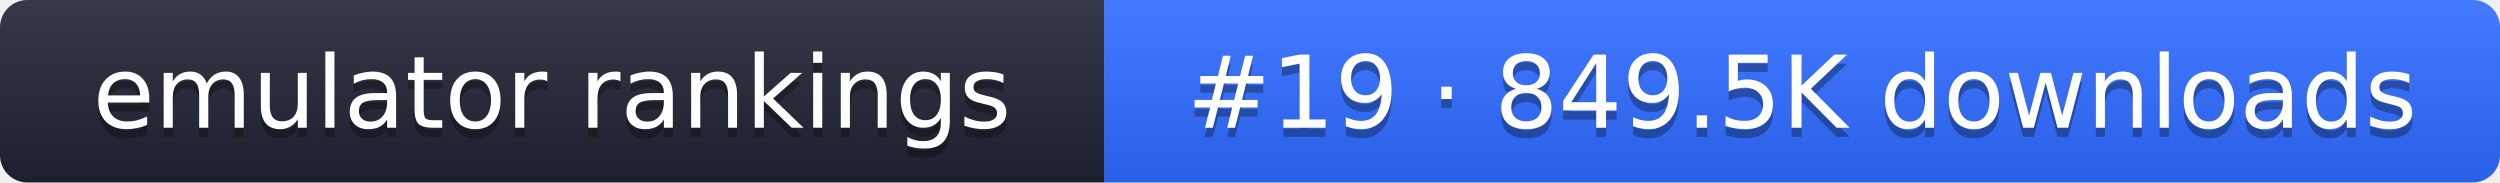
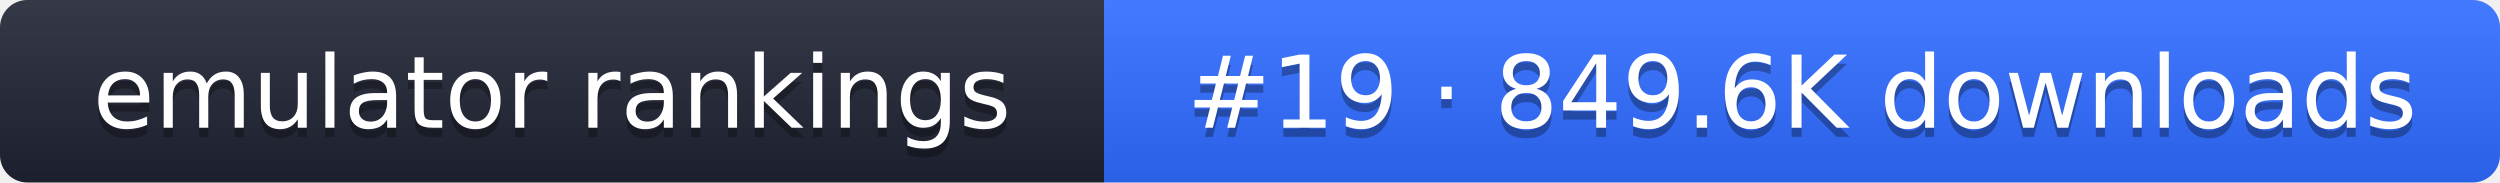
- <svg xmlns="http://www.w3.org/2000/svg" width="274" height="20" role="img" aria-label="emulator rankings: #19 · 849.5K downloads">
+ <svg xmlns="http://www.w3.org/2000/svg" width="274" height="20" role="img" aria-label="emulator rankings: #19 · 849.6K downloads">
  <linearGradient id="g" x2="0" y2="100%">
    <stop offset="0" stop-color="#fff" stop-opacity=".1" />
    <stop offset="1" stop-opacity=".1" />
  </linearGradient>
  <clipPath id="r">
    <rect width="274" height="20" rx="3" fill="#fff" />
  </clipPath>
  <g clip-path="url(#r)">
    <rect width="121" height="20" fill="#1f2433" />
    <rect x="121" width="153" height="20" fill="#2f6bff" />
    <rect width="274" height="20" fill="url(#g)" />
  </g>
  <g fill="#fff" text-anchor="middle" font-family="Verdana,DejaVu Sans,sans-serif" font-size="11">
    <text x="60.5" y="15" fill="#010101" fill-opacity=".3">emulator rankings</text>
    <text x="60.5" y="14">emulator rankings</text>
-     <text x="197.5" y="15" fill="#010101" fill-opacity=".3">#19 · 849.5K downloads</text>
-     <text x="197.5" y="14">#19 · 849.5K downloads</text>
+     <text x="197.5" y="15" fill="#010101" fill-opacity=".3">#19 · 849.6K downloads</text>
+     <text x="197.5" y="14">#19 · 849.6K downloads</text>
  </g>
</svg>
